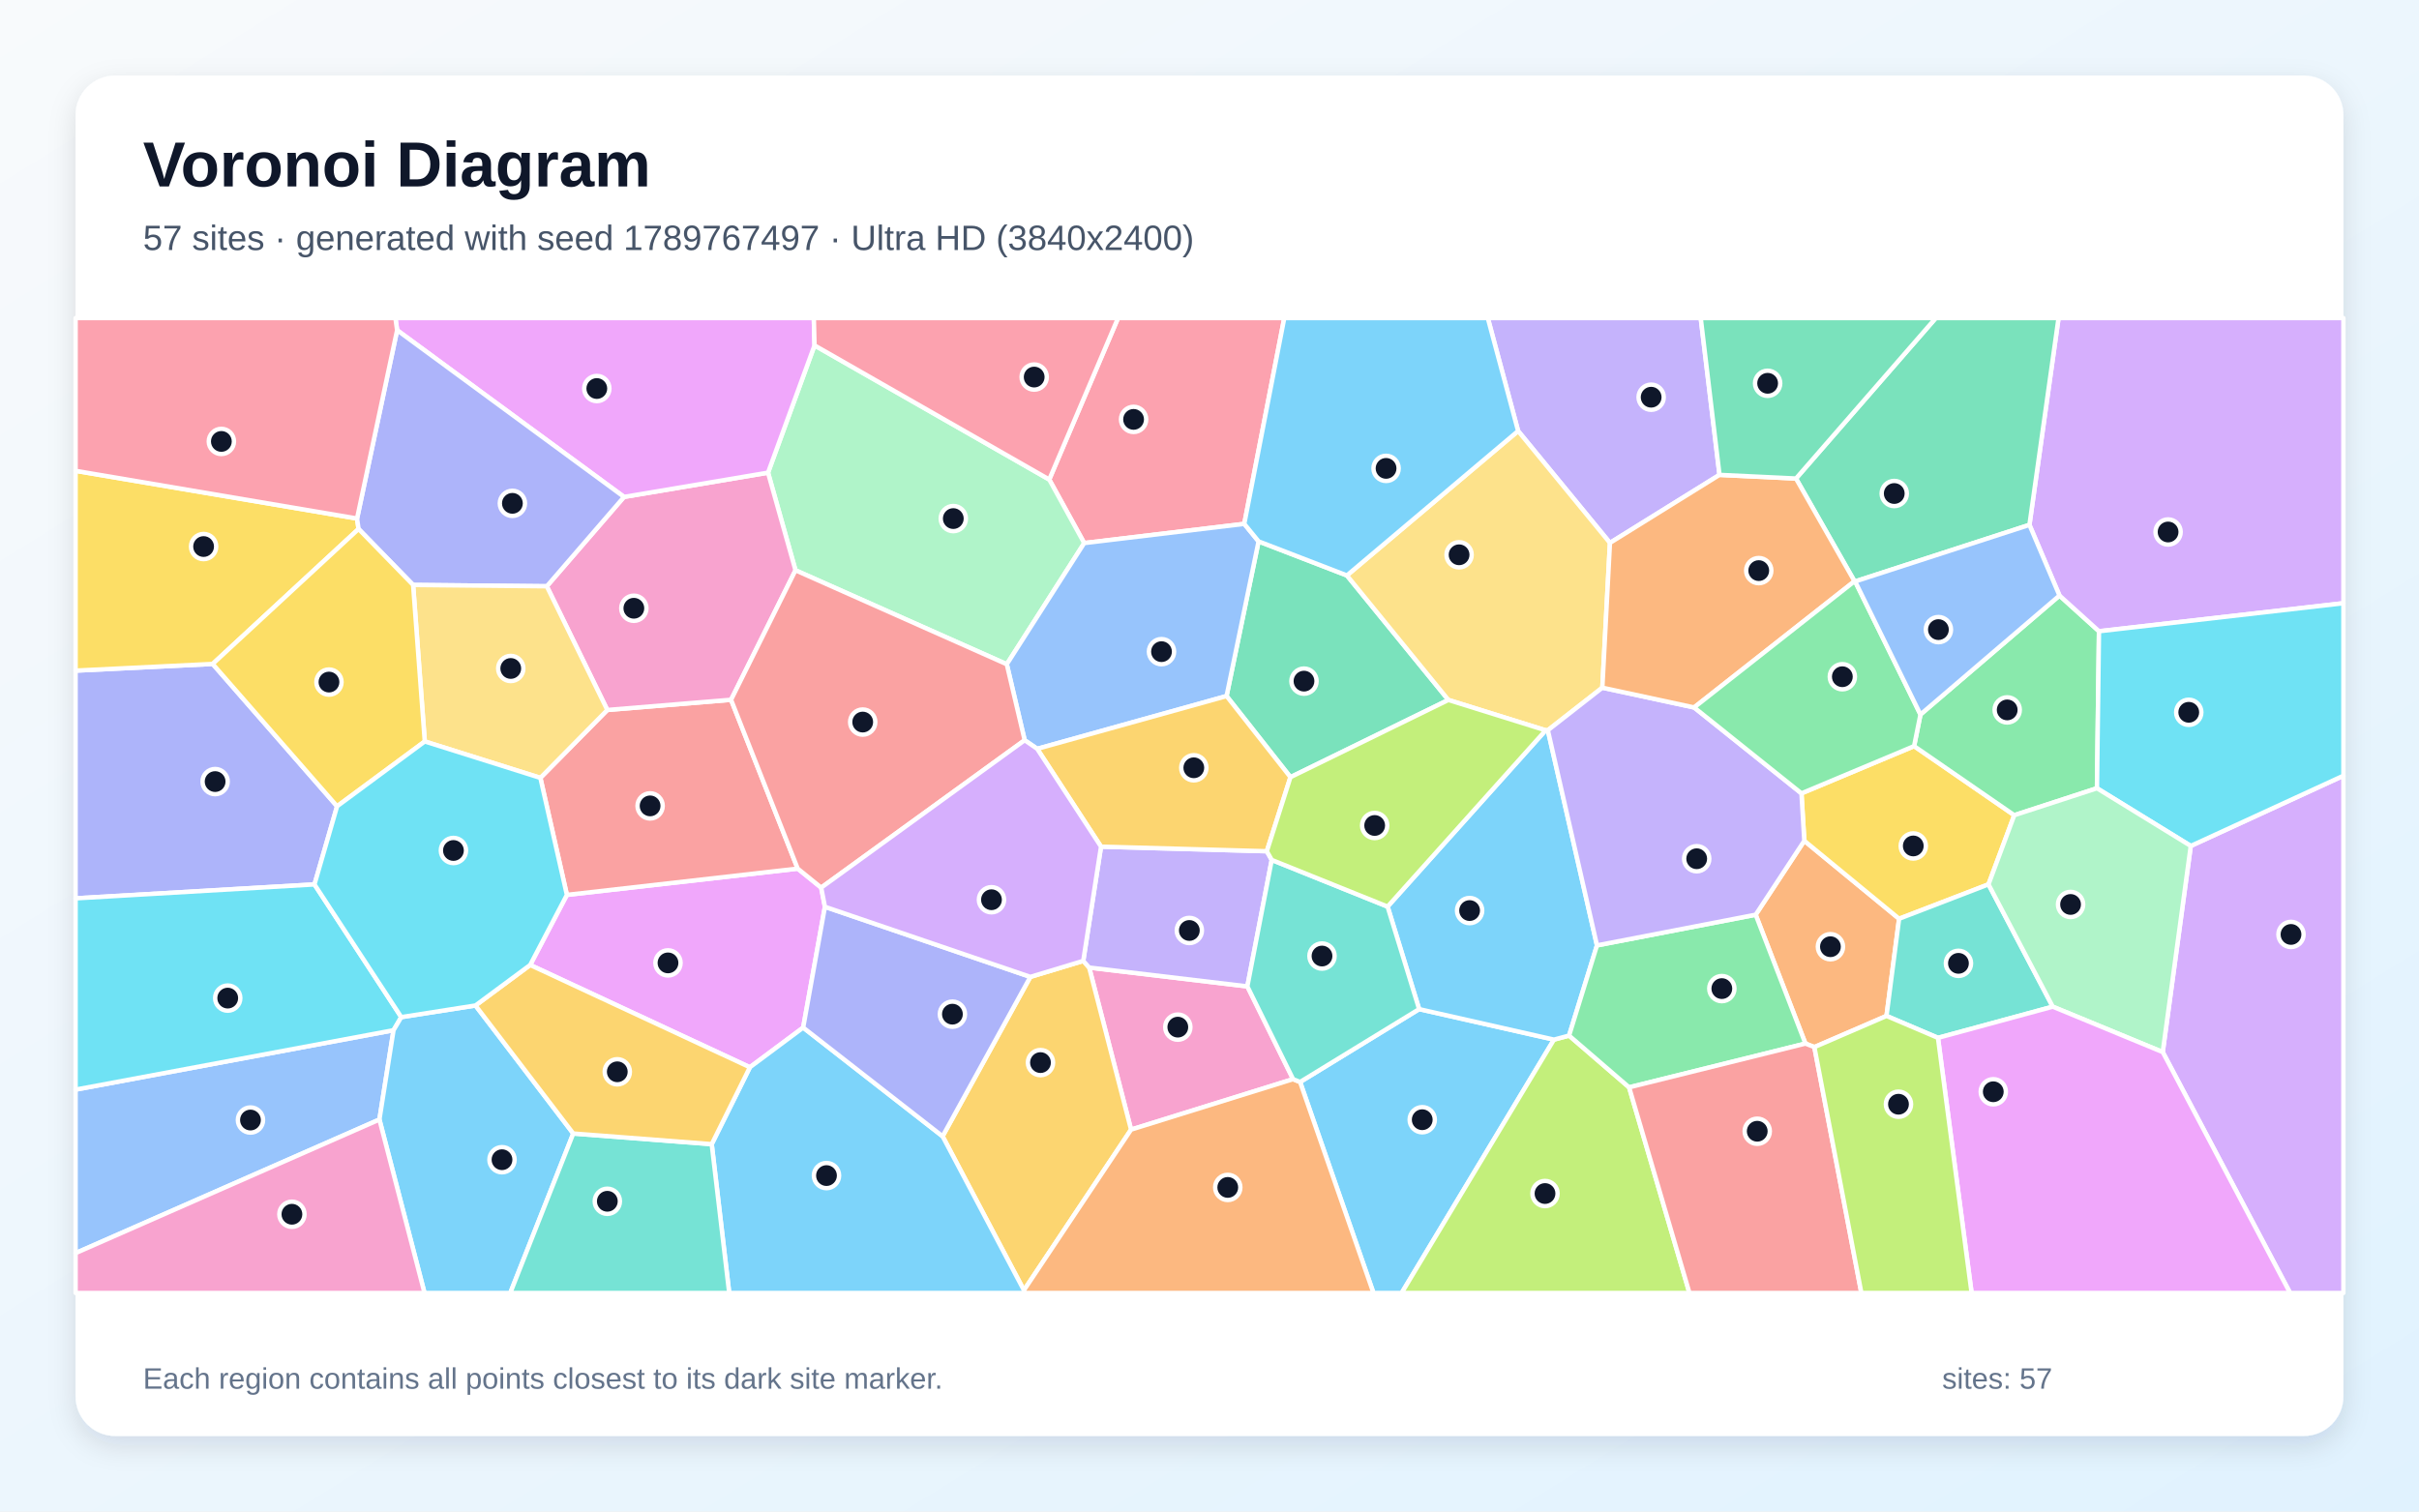
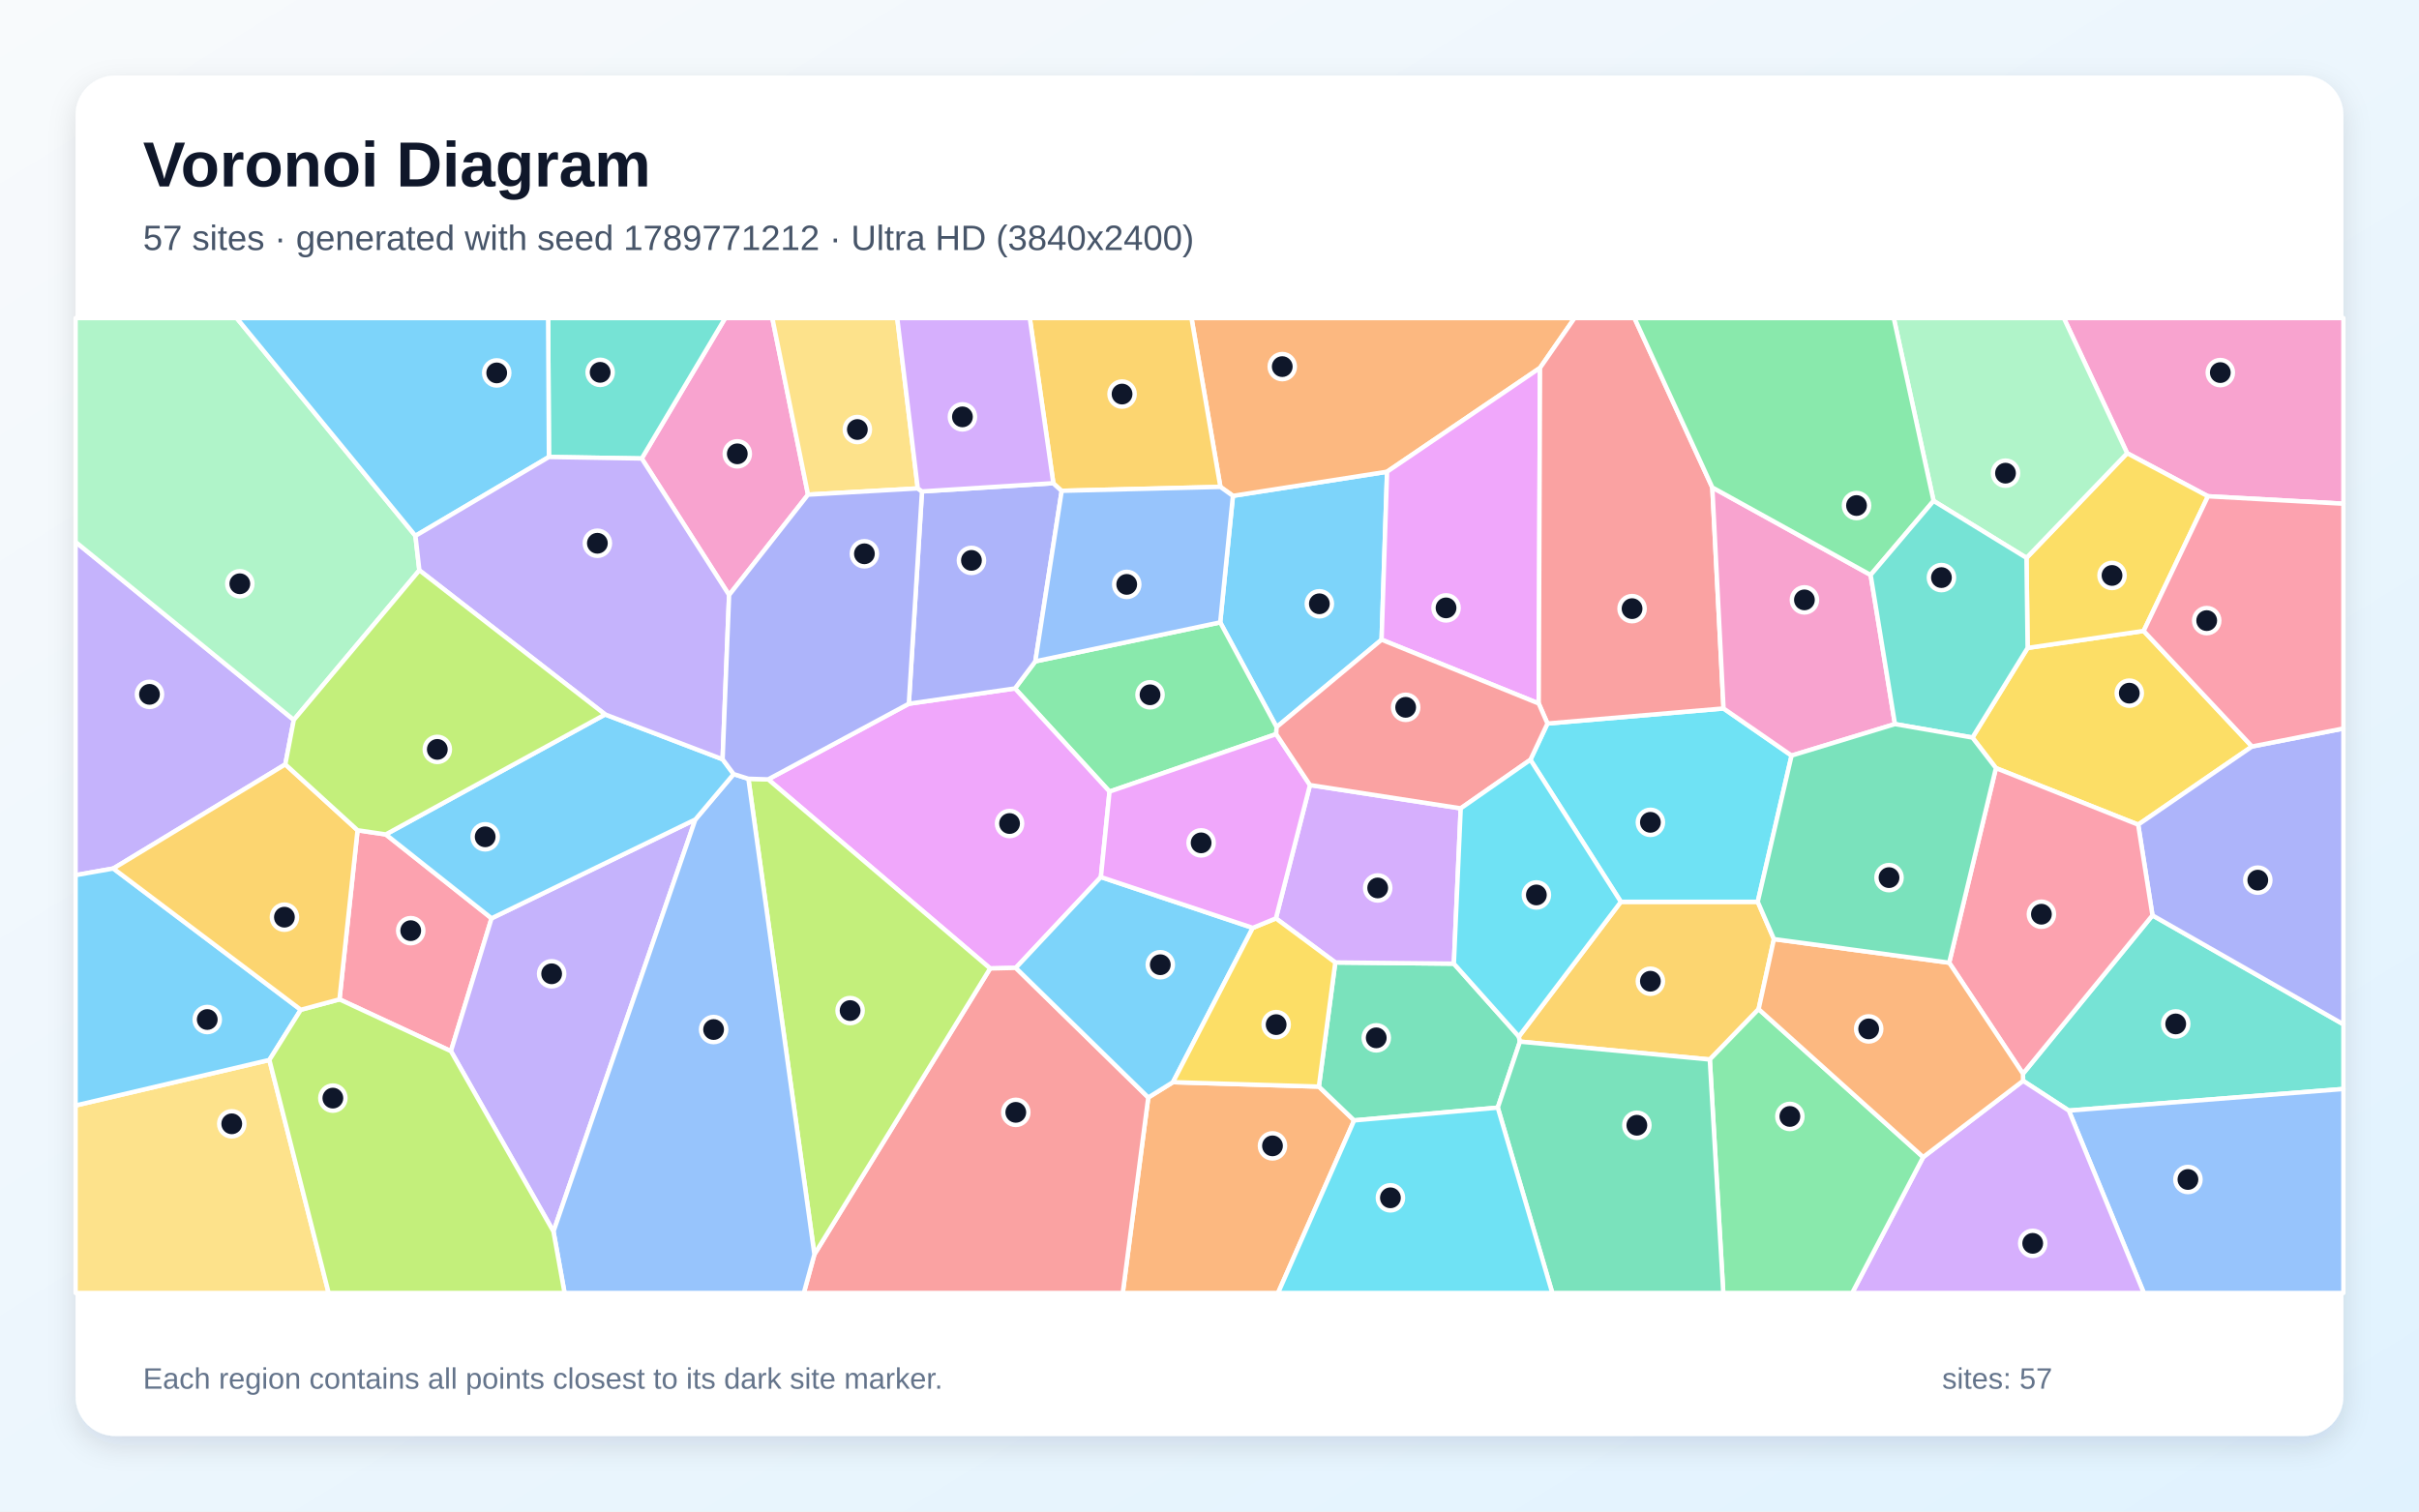
<svg xmlns="http://www.w3.org/2000/svg" width="3840" height="2400" viewBox="0 0 3840 2400" role="img" aria-labelledby="title description">
  <defs>
    <linearGradient id="background" x1="0" y1="0" x2="1" y2="1">
      <stop stop-color="#F8FAFC" />
      <stop offset="1" stop-color="#E0F2FE" />
    </linearGradient>
    <filter id="shadow" x="-5%" y="-5%" width="110%" height="110%">
      <feDropShadow dx="0" dy="15" stdDeviation="22" flood-color="#0F172A" flood-opacity=".12" />
    </filter>
  </defs>
  <rect width="3840" height="2400" fill="url(#background)" />
  <rect x="120" y="120" width="3600" height="2160" rx="63" fill="#FFFFFF" filter="url(#shadow)" />
  <g font-family="Arial, sans-serif">
    <text x="227" y="296" font-size="101" font-weight="700" fill="#0F172A">Voronoi Diagram</text>
-     <text x="227" y="397" font-size="56" fill="#475569">57 sites · generated with seed 1789767497 · Ultra HD (3840x2400)</text>
+     <text x="227" y="397" font-size="56" fill="#475569">57 sites · generated with seed 1789771212 · Ultra HD (3840x2400)</text>
  </g>
  <g stroke="#FFFFFF" stroke-width="7" stroke-linejoin="round">
-     <polygon points="2063.8,1718.0 2252.8,1602.3 2466.8,1650.7 2225.0,2053.0 2180.3,2053.0" fill="#38BDF8" fill-opacity="0.65" />
-     <polygon points="2729.6,754.0 2555.7,862.0 2409.9,684.3 2361.8,505.0 2699.8,505.0" fill="#A78BFA" fill-opacity="0.65" />
-     <polygon points="2052.7,1713.5 1795.5,1793.6 1729.0,1536.3 1980.1,1566.2" fill="#F472B6" fill-opacity="0.65" />
-     <polygon points="2880.2,1662.6 2866.0,1657.0 2787.0,1452.4 2864.2,1335.0 3014.7,1458.8 2994.7,1613.1" fill="#FB923C" fill-opacity="0.65" />
-     <polygon points="3156.6,1404.2 3014.7,1458.8 2864.2,1335.0 2859.7,1259.7 3038.5,1184.7 3197.5,1294.4" fill="#FACC15" fill-opacity="0.65" />
-     <polygon points="3328.8,1251.6 3197.5,1294.4 3038.5,1184.7 3048.6,1134.5 3269.3,945.6 3332.0,1002.3" fill="#4ADE80" fill-opacity="0.65" />
-     <polygon points="3076.4,1647.9 2994.7,1613.1 3014.7,1458.8 3156.6,1404.2 3258.6,1598.4" fill="#2DD4BF" fill-opacity="0.65" />
-     <polygon points="120.0,1989.7 120.0,1730.1 624.7,1635.8 602.3,1777.6" fill="#60A5FA" fill-opacity="0.65" />
-     <polygon points="1309.5,1439.8 1275.0,1631.6 1190.4,1694.6 841.6,1532.2 899.9,1420.9 1266.3,1379.2 1303.6,1409.4" fill="#E879F9" fill-opacity="0.65" />
-     <polygon points="2048.5,1234.0 1947.1,1105.2 1997.9,859.6 2138.1,913.7 2299.2,1111.4" fill="#34D399" fill-opacity="0.65" />
-     <polygon points="857.8,1235.1 964.1,1127.3 1160.5,1111.1 1266.3,1379.2 899.9,1420.9" fill="#F87171" fill-opacity="0.65" />
-     <polygon points="337.6,1054.2 535.1,1280.2 499.2,1404.3 120.0,1426.4 120.0,1064.8" fill="#818CF8" fill-opacity="0.65" />
-     <polygon points="1496.3,1804.2 1635.6,1551.1 1719.6,1525.7 1729.0,1536.3 1795.5,1793.6 1625.4,2048.7" fill="#FBBF24" fill-opacity="0.65" />
-     <polygon points="2466.8,1650.7 2490.8,1644.3 2586.1,1726.5 2681.9,2053.0 2225.0,2053.0" fill="#A3E635" fill-opacity="0.65" />
-     <polygon points="3332.0,1002.3 3269.3,945.6 3221.6,833.4 3267.8,505.0 3720.0,505.0 3720.0,957.8" fill="#C084FC" fill-opacity="0.65" />
-     <polygon points="1975.2,831.8 1721.1,862.3 1665.6,761.4 1774.8,505.0 2038.7,505.0" fill="#FB7185" fill-opacity="0.65" />
-     <polygon points="499.2,1404.3 637.0,1615.0 624.7,1635.8 120.0,1730.1 120.0,1426.4" fill="#22D3EE" fill-opacity="0.65" />
-     <polygon points="1665.6,761.4 1721.1,862.3 1598.2,1054.7 1262.8,905.5 1219.2,750.5 1293.0,548.4" fill="#86EFAC" fill-opacity="0.65" />
-     <polygon points="2409.9,684.3 2555.7,862.0 2543.6,1091.9 2457.1,1159.5 2453.6,1159.6 2299.2,1111.4 2138.1,913.7" fill="#FCD34D" fill-opacity="0.65" />
-     <polygon points="2453.6,1159.6 2457.1,1159.5 2535.1,1501.1 2490.8,1644.3 2466.8,1650.7 2252.8,1602.3 2202.7,1439.5" fill="#38BDF8" fill-opacity="0.65" />
-     <polygon points="602.3,1777.6 624.7,1635.8 637.0,1615.0 754.8,1596.5 910.0,1799.8 810.0,2053.0 673.9,2053.0" fill="#38BDF8" fill-opacity="0.65" />
-     <polygon points="1747.8,1344.3 2011.0,1351.6 2018.8,1365.4 1980.1,1566.2 1729.0,1536.3 1719.6,1525.7" fill="#A78BFA" fill-opacity="0.65" />
-     <polygon points="868.0,930.9 990.6,789.0 1219.2,750.5 1262.8,905.5 1160.5,1111.1 964.1,1127.3" fill="#F472B6" fill-opacity="0.65" />
-     <polygon points="1625.4,2048.7 1795.5,1793.6 2052.7,1713.5 2063.8,1718.0 2180.3,2053.0 1625.3,2053.0" fill="#FB923C" fill-opacity="0.65" />
-     <polygon points="566.8,823.3 569.2,839.9 337.6,1054.2 120.0,1064.8 120.0,747.6" fill="#FACC15" fill-opacity="0.65" />
-     <polygon points="2586.1,1726.5 2490.8,1644.3 2535.1,1501.1 2787.0,1452.4 2866.0,1657.0" fill="#4ADE80" fill-opacity="0.65" />
-     <polygon points="2052.7,1713.5 1980.1,1566.2 2018.8,1365.4 2202.7,1439.5 2252.8,1602.3 2063.8,1718.0" fill="#2DD4BF" fill-opacity="0.65" />
-     <polygon points="1646.5,1189.0 1626.6,1175.3 1598.2,1054.7 1721.1,862.3 1975.2,831.8 1997.9,859.6 1947.1,1105.2" fill="#60A5FA" fill-opacity="0.65" />
-     <polygon points="1293.0,548.4 1219.2,750.5 990.6,789.0 630.4,524.3 627.7,505.0 1291.9,505.0" fill="#E879F9" fill-opacity="0.65" />
-     <polygon points="3221.6,833.4 2944.9,923.2 2943.9,922.9 2851.0,759.8 3072.9,505.0 3267.8,505.0" fill="#34D399" fill-opacity="0.65" />
-     <polygon points="1626.6,1175.3 1303.6,1409.4 1266.3,1379.2 1160.5,1111.1 1262.8,905.5 1598.2,1054.7" fill="#F87171" fill-opacity="0.65" />
-     <polygon points="630.4,524.3 990.6,789.0 868.0,930.9 655.8,928.8 569.2,839.9 566.8,823.3" fill="#818CF8" fill-opacity="0.65" />
-     <polygon points="2011.0,1351.6 1747.8,1344.3 1646.5,1189.0 1947.1,1105.2 2048.5,1234.0" fill="#FBBF24" fill-opacity="0.65" />
-     <polygon points="2018.8,1365.4 2011.0,1351.6 2048.5,1234.0 2299.2,1111.4 2453.6,1159.6 2202.7,1439.5" fill="#A3E635" fill-opacity="0.65" />
-     <polygon points="3433.2,1670.5 3477.7,1343.2 3720.0,1231.7 3720.0,2053.0 3635.4,2053.0" fill="#C084FC" fill-opacity="0.65" />
-     <polygon points="630.4,524.3 566.8,823.3 120.0,747.6 120.0,505.0 627.7,505.0" fill="#FB7185" fill-opacity="0.65" />
-     <polygon points="3477.7,1343.2 3328.8,1251.6 3332.0,1002.3 3720.0,957.8 3720.0,1231.7" fill="#22D3EE" fill-opacity="0.65" />
-     <polygon points="3477.7,1343.2 3433.2,1670.5 3258.6,1598.4 3156.6,1404.2 3197.5,1294.4 3328.8,1251.6" fill="#86EFAC" fill-opacity="0.65" />
-     <polygon points="674.3,1177.3 655.8,928.8 868.0,930.9 964.1,1127.3 857.8,1235.1" fill="#FCD34D" fill-opacity="0.65" />
-     <polygon points="2409.9,684.3 2138.1,913.7 1997.9,859.6 1975.2,831.8 2038.7,505.0 2361.8,505.0" fill="#38BDF8" fill-opacity="0.65" />
-     <polygon points="1129.8,1816.7 1190.4,1694.6 1275.0,1631.6 1496.3,1804.2 1625.4,2048.7 1625.3,2053.0 1157.6,2053.0" fill="#38BDF8" fill-opacity="0.65" />
-     <polygon points="2689.3,1123.3 2859.7,1259.7 2864.2,1335.0 2787.0,1452.4 2535.1,1501.1 2457.1,1159.5 2543.6,1091.9" fill="#A78BFA" fill-opacity="0.65" />
-     <polygon points="120.0,1989.7 602.3,1777.6 673.9,2053.0 120.0,2053.0" fill="#F472B6" fill-opacity="0.65" />
-     <polygon points="2851.0,759.8 2943.9,922.9 2689.3,1123.3 2543.6,1091.9 2555.7,862.0 2729.6,754.0" fill="#FB923C" fill-opacity="0.65" />
-     <polygon points="569.2,839.9 655.8,928.8 674.3,1177.3 535.1,1280.2 337.6,1054.2" fill="#FACC15" fill-opacity="0.65" />
-     <polygon points="2943.9,922.9 2944.9,923.2 3048.6,1134.5 3038.5,1184.7 2859.7,1259.7 2689.3,1123.3" fill="#4ADE80" fill-opacity="0.65" />
-     <polygon points="910.0,1799.8 1129.8,1816.7 1157.6,2053.0 810.0,2053.0" fill="#2DD4BF" fill-opacity="0.65" />
-     <polygon points="2944.9,923.2 3221.6,833.4 3269.3,945.6 3048.6,1134.5" fill="#60A5FA" fill-opacity="0.65" />
-     <polygon points="3076.4,1647.9 3258.6,1598.4 3433.2,1670.5 3635.4,2053.0 3129.8,2053.0" fill="#E879F9" fill-opacity="0.65" />
-     <polygon points="2851.0,759.8 2729.6,754.0 2699.8,505.0 3072.9,505.0" fill="#34D399" fill-opacity="0.65" />
-     <polygon points="2586.1,1726.5 2866.0,1657.0 2880.2,1662.6 2954.8,2053.0 2681.9,2053.0" fill="#F87171" fill-opacity="0.65" />
-     <polygon points="1275.0,1631.6 1309.5,1439.8 1635.6,1551.1 1496.3,1804.2" fill="#818CF8" fill-opacity="0.65" />
-     <polygon points="1129.8,1816.7 910.0,1799.8 754.8,1596.5 841.6,1532.2 1190.4,1694.6" fill="#FBBF24" fill-opacity="0.65" />
-     <polygon points="2880.2,1662.6 2994.7,1613.1 3076.4,1647.9 3129.8,2053.0 2954.8,2053.0" fill="#A3E635" fill-opacity="0.65" />
-     <polygon points="1626.6,1175.3 1646.5,1189.0 1747.8,1344.3 1719.6,1525.7 1635.6,1551.1 1309.5,1439.8 1303.6,1409.4" fill="#C084FC" fill-opacity="0.65" />
-     <polygon points="1665.6,761.4 1293.0,548.4 1291.9,505.0 1774.8,505.0" fill="#FB7185" fill-opacity="0.65" />
-     <polygon points="754.8,1596.5 637.0,1615.0 499.2,1404.3 535.1,1280.2 674.3,1177.3 857.8,1235.1 899.9,1420.9 841.6,1532.2" fill="#22D3EE" fill-opacity="0.65" />
+     <polygon points="1957.2,787.3 2201.9,749.0 2193.2,1015.7 2026.5,1154.5 1937.0,988.2" fill="#38BDF8" fill-opacity="0.65" />
+     <polygon points="466.4,1143.1 452.9,1213.7 179.9,1379.0 120.0,1389.6 120.0,860.5" fill="#A78BFA" fill-opacity="0.65" />
+     <polygon points="1282.7,785.4 1157.4,944.8 1018.7,728.0 1151.2,505.0 1226.0,505.0" fill="#F472B6" fill-opacity="0.65" />
+     <polygon points="1822.8,1742.6 1862.0,1718.3 2093.6,1725.3 2149.6,1779.0 2028.8,2053.0 1782.3,2053.0" fill="#FB923C" fill-opacity="0.65" />
+     <polygon points="3574.9,1185.3 3394.2,1309.4 3168.4,1219.6 3131.1,1171.1 3218.7,1028.8 3402.9,1001.8" fill="#FACC15" fill-opacity="0.65" />
+     <polygon points="2025.9,1165.6 1761.3,1256.9 1611.2,1093.1 1643.5,1050.1 1937.0,988.2 2026.5,1154.5" fill="#4ADE80" fill-opacity="0.65" />
+     <polygon points="3284.1,1763.4 3211.5,1716.1 3211.3,1704.9 3416.9,1453.4 3720.0,1626.4 3720.0,1729.1" fill="#2DD4BF" fill-opacity="0.65" />
+     <polygon points="3284.1,1763.4 3720.0,1729.1 3720.0,2053.0 3403.2,2053.0" fill="#60A5FA" fill-opacity="0.65" />
+     <polygon points="1747.6,1392.6 1612.5,1536.8 1571.8,1537.7 1219.4,1237.5 1442.7,1117.4 1611.2,1093.1 1761.3,1256.9" fill="#E879F9" fill-opacity="0.65" />
+     <polygon points="2377.6,1758.7 2149.6,1779.0 2093.6,1725.3 2119.7,1528.2 2307.9,1530.1 2411.1,1645.8 2412.8,1653.9" fill="#34D399" fill-opacity="0.65" />
+     <polygon points="1292.8,1991.7 1571.8,1537.7 1612.5,1536.8 1822.8,1742.6 1782.3,2053.0 1276.0,2053.0" fill="#F87171" fill-opacity="0.65" />
+     <polygon points="3416.9,1453.4 3394.2,1309.4 3574.9,1185.3 3720.0,1156.7 3720.0,1626.4" fill="#818CF8" fill-opacity="0.65" />
+     <polygon points="2816.0,1491.1 2791.7,1602.3 2714.2,1682.3 2412.8,1653.9 2411.1,1645.8 2573.0,1431.9 2790.3,1431.9" fill="#FBBF24" fill-opacity="0.65" />
+     <polygon points="1188.0,1236.5 1219.4,1237.5 1571.8,1537.7 1292.8,1991.7" fill="#A3E635" fill-opacity="0.65" />
+     <polygon points="3052.9,1837.3 3211.5,1716.1 3284.1,1763.4 3403.2,2053.0 2940.2,2053.0" fill="#C084FC" fill-opacity="0.65" />
+     <polygon points="567.6,1318.3 612.4,1324.9 780.3,1458.1 715.8,1669.0 538.9,1586.8" fill="#FB7185" fill-opacity="0.65" />
+     <polygon points="2844.0,1199.7 2790.3,1431.9 2573.0,1431.9 2429.4,1206.4 2456.5,1148.8 2736.0,1124.9" fill="#22D3EE" fill-opacity="0.65" />
+     <polygon points="659.5,850.8 665.7,905.5 466.4,1143.1 120.0,860.5 120.0,505.0 375.7,505.0" fill="#86EFAC" fill-opacity="0.65" />
+     <polygon points="120.0,1755.3 427.6,1683.0 521.7,2053.0 120.0,2053.0" fill="#FCD34D" fill-opacity="0.65" />
+     <polygon points="477.5,1603.3 427.6,1683.0 120.0,1755.3 120.0,1389.6 179.9,1379.0" fill="#38BDF8" fill-opacity="0.65" />
+     <polygon points="1612.5,1536.8 1747.6,1392.6 1988.7,1473.3 1862.0,1718.3 1822.8,1742.6" fill="#38BDF8" fill-opacity="0.65" />
+     <polygon points="715.8,1669.0 780.3,1458.1 1103.8,1301.2 878.6,1955.4" fill="#A78BFA" fill-opacity="0.65" />
+     <polygon points="3505.0,788.0 3376.7,719.6 3276.2,505.0 3720.0,505.0 3720.0,799.8" fill="#F472B6" fill-opacity="0.65" />
+     <polygon points="2444.7,584.1 2201.9,749.0 1957.2,787.3 1937.3,773.1 1891.4,505.0 2499.5,505.0" fill="#FB923C" fill-opacity="0.65" />
+     <polygon points="3402.9,1001.8 3218.7,1028.8 3216.9,885.8 3376.7,719.6 3505.0,788.0" fill="#FACC15" fill-opacity="0.65" />
+     <polygon points="2714.2,1682.3 2791.7,1602.3 3052.9,1837.3 2940.2,2053.0 2735.6,2053.0" fill="#4ADE80" fill-opacity="0.65" />
+     <polygon points="1018.7,728.0 871.4,725.6 870.1,505.0 1151.2,505.0" fill="#2DD4BF" fill-opacity="0.65" />
+     <polygon points="878.6,1955.4 1103.8,1301.2 1164.6,1229.1 1188.0,1236.5 1292.8,1991.7 1276.0,2053.0 896.2,2053.0" fill="#60A5FA" fill-opacity="0.65" />
+     <polygon points="2442.6,1117.0 2193.2,1015.7 2201.9,749.0 2444.7,584.1" fill="#E879F9" fill-opacity="0.65" />
+     <polygon points="2377.6,1758.7 2412.8,1653.9 2714.2,1682.3 2735.6,2053.0 2464.2,2053.0" fill="#34D399" fill-opacity="0.65" />
+     <polygon points="2718.2,774.0 2736.0,1124.9 2456.5,1148.8 2442.6,1117.0 2444.7,584.1 2499.5,505.0 2594.6,505.0" fill="#F87171" fill-opacity="0.65" />
+     <polygon points="1463.6,780.3 1672.1,767.2 1685.4,779.3 1643.5,1050.1 1611.2,1093.1 1442.7,1117.4" fill="#818CF8" fill-opacity="0.65" />
+     <polygon points="1685.4,779.3 1672.1,767.2 1634.7,505.0 1891.4,505.0 1937.3,773.1" fill="#FBBF24" fill-opacity="0.65" />
+     <polygon points="427.6,1683.0 477.5,1603.3 538.9,1586.8 715.8,1669.0 878.6,1955.4 896.2,2053.0 521.7,2053.0" fill="#A3E635" fill-opacity="0.65" />
+     <polygon points="2318.8,1283.5 2307.9,1530.1 2119.7,1528.2 2025.4,1458.2 2079.5,1246.5" fill="#C084FC" fill-opacity="0.65" />
+     <polygon points="3094.2,1528.6 3168.4,1219.6 3394.2,1309.4 3416.9,1453.4 3211.3,1704.9" fill="#FB7185" fill-opacity="0.65" />
+     <polygon points="2149.6,1779.0 2377.6,1758.7 2464.2,2053.0 2028.8,2053.0" fill="#22D3EE" fill-opacity="0.65" />
+     <polygon points="3376.7,719.6 3216.9,885.8 3069.4,795.3 3006.2,505.0 3276.2,505.0" fill="#86EFAC" fill-opacity="0.65" />
+     <polygon points="1456.9,775.5 1282.7,785.4 1226.0,505.0 1424.3,505.0" fill="#FCD34D" fill-opacity="0.65" />
+     <polygon points="960.6,1134.4 1147.1,1205.6 1164.6,1229.1 1103.8,1301.2 780.3,1458.1 612.4,1324.9" fill="#38BDF8" fill-opacity="0.65" />
+     <polygon points="871.4,725.6 659.5,850.8 375.7,505.0 870.1,505.0" fill="#38BDF8" fill-opacity="0.65" />
+     <polygon points="1147.1,1205.6 960.6,1134.4 665.7,905.5 659.5,850.8 871.4,725.6 1018.7,728.0 1157.4,944.8" fill="#A78BFA" fill-opacity="0.65" />
+     <polygon points="2969.5,912.9 3008.1,1149.7 2844.0,1199.7 2736.0,1124.9 2718.2,774.0" fill="#F472B6" fill-opacity="0.65" />
+     <polygon points="2791.7,1602.3 2816.0,1491.1 3094.2,1528.6 3211.3,1704.9 3211.5,1716.1 3052.9,1837.3" fill="#FB923C" fill-opacity="0.65" />
+     <polygon points="2025.4,1458.2 2119.7,1528.2 2093.6,1725.3 1862.0,1718.3 1988.7,1473.3" fill="#FACC15" fill-opacity="0.65" />
+     <polygon points="3069.4,795.3 2969.5,912.9 2718.2,774.0 2594.6,505.0 3006.2,505.0" fill="#4ADE80" fill-opacity="0.65" />
+     <polygon points="3008.1,1149.7 2969.5,912.9 3069.4,795.3 3216.9,885.8 3218.7,1028.8 3131.1,1171.1" fill="#2DD4BF" fill-opacity="0.65" />
+     <polygon points="1643.5,1050.1 1685.4,779.3 1937.3,773.1 1957.2,787.3 1937.0,988.2" fill="#60A5FA" fill-opacity="0.65" />
+     <polygon points="2079.5,1246.5 2025.4,1458.2 1988.7,1473.3 1747.6,1392.6 1761.3,1256.9 2025.9,1165.6" fill="#E879F9" fill-opacity="0.65" />
+     <polygon points="3094.2,1528.6 2816.0,1491.1 2790.3,1431.9 2844.0,1199.7 3008.1,1149.7 3131.1,1171.1 3168.4,1219.6" fill="#34D399" fill-opacity="0.65" />
+     <polygon points="2442.6,1117.0 2456.5,1148.8 2429.4,1206.4 2318.8,1283.5 2079.5,1246.5 2025.9,1165.6 2026.5,1154.5 2193.2,1015.7" fill="#F87171" fill-opacity="0.65" />
+     <polygon points="1456.9,775.5 1463.6,780.3 1442.7,1117.4 1219.4,1237.5 1188.0,1236.5 1164.6,1229.1 1147.1,1205.6 1157.4,944.8 1282.7,785.4" fill="#818CF8" fill-opacity="0.65" />
+     <polygon points="477.5,1603.3 179.9,1379.0 452.9,1213.7 567.6,1318.3 538.9,1586.8" fill="#FBBF24" fill-opacity="0.65" />
+     <polygon points="960.6,1134.4 612.4,1324.9 567.6,1318.3 452.9,1213.7 466.4,1143.1 665.7,905.5" fill="#A3E635" fill-opacity="0.65" />
+     <polygon points="1672.1,767.2 1463.6,780.3 1456.9,775.5 1424.3,505.0 1634.7,505.0" fill="#C084FC" fill-opacity="0.65" />
+     <polygon points="3574.9,1185.3 3402.9,1001.8 3505.0,788.0 3720.0,799.8 3720.0,1156.7" fill="#FB7185" fill-opacity="0.65" />
+     <polygon points="2318.8,1283.5 2429.4,1206.4 2573.0,1431.9 2411.1,1645.8 2307.9,1530.1" fill="#22D3EE" fill-opacity="0.65" />
  </g>
  <g>
-     <circle cx="2257.7" cy="1777.9" r="20" fill="#0F172A" stroke="#FFFFFF" stroke-width="7" />
-     <circle cx="2621.1" cy="630.7" r="20" fill="#0F172A" stroke="#FFFFFF" stroke-width="7" />
-     <circle cx="1869.7" cy="1630.9" r="20" fill="#0F172A" stroke="#FFFFFF" stroke-width="7" />
-     <circle cx="2905.7" cy="1503.2" r="20" fill="#0F172A" stroke="#FFFFFF" stroke-width="7" />
-     <circle cx="3037.2" cy="1343.2" r="20" fill="#0F172A" stroke="#FFFFFF" stroke-width="7" />
-     <circle cx="3186.3" cy="1127.2" r="20" fill="#0F172A" stroke="#FFFFFF" stroke-width="7" />
-     <circle cx="3108.9" cy="1529.6" r="20" fill="#0F172A" stroke="#FFFFFF" stroke-width="7" />
-     <circle cx="397.6" cy="1778.4" r="20" fill="#0F172A" stroke="#FFFFFF" stroke-width="7" />
-     <circle cx="1060.4" cy="1528.9" r="20" fill="#0F172A" stroke="#FFFFFF" stroke-width="7" />
-     <circle cx="2070.0" cy="1081.5" r="20" fill="#0F172A" stroke="#FFFFFF" stroke-width="7" />
-     <circle cx="1032.0" cy="1279.6" r="20" fill="#0F172A" stroke="#FFFFFF" stroke-width="7" />
-     <circle cx="341.5" cy="1241.0" r="20" fill="#0F172A" stroke="#FFFFFF" stroke-width="7" />
-     <circle cx="1651.7" cy="1687.2" r="20" fill="#0F172A" stroke="#FFFFFF" stroke-width="7" />
-     <circle cx="2452.6" cy="1895.1" r="20" fill="#0F172A" stroke="#FFFFFF" stroke-width="7" />
-     <circle cx="3441.7" cy="844.7" r="20" fill="#0F172A" stroke="#FFFFFF" stroke-width="7" />
-     <circle cx="1799.5" cy="665.9" r="20" fill="#0F172A" stroke="#FFFFFF" stroke-width="7" />
-     <circle cx="361.5" cy="1584.8" r="20" fill="#0F172A" stroke="#FFFFFF" stroke-width="7" />
-     <circle cx="1513.3" cy="823.4" r="20" fill="#0F172A" stroke="#FFFFFF" stroke-width="7" />
-     <circle cx="2316.2" cy="880.9" r="20" fill="#0F172A" stroke="#FFFFFF" stroke-width="7" />
-     <circle cx="2332.9" cy="1445.8" r="20" fill="#0F172A" stroke="#FFFFFF" stroke-width="7" />
-     <circle cx="796.9" cy="1841.4" r="20" fill="#0F172A" stroke="#FFFFFF" stroke-width="7" />
-     <circle cx="1888.0" cy="1477.4" r="20" fill="#0F172A" stroke="#FFFFFF" stroke-width="7" />
-     <circle cx="1006.2" cy="965.8" r="20" fill="#0F172A" stroke="#FFFFFF" stroke-width="7" />
-     <circle cx="1949.0" cy="1885.4" r="20" fill="#0F172A" stroke="#FFFFFF" stroke-width="7" />
-     <circle cx="323.2" cy="867.8" r="20" fill="#0F172A" stroke="#FFFFFF" stroke-width="7" />
-     <circle cx="2733.3" cy="1569.7" r="20" fill="#0F172A" stroke="#FFFFFF" stroke-width="7" />
-     <circle cx="2098.6" cy="1518.0" r="20" fill="#0F172A" stroke="#FFFFFF" stroke-width="7" />
-     <circle cx="1843.8" cy="1034.7" r="20" fill="#0F172A" stroke="#FFFFFF" stroke-width="7" />
-     <circle cx="947.4" cy="616.9" r="20" fill="#0F172A" stroke="#FFFFFF" stroke-width="7" />
-     <circle cx="3007.0" cy="783.6" r="20" fill="#0F172A" stroke="#FFFFFF" stroke-width="7" />
-     <circle cx="1369.5" cy="1146.5" r="20" fill="#0F172A" stroke="#FFFFFF" stroke-width="7" />
-     <circle cx="813.4" cy="799.2" r="20" fill="#0F172A" stroke="#FFFFFF" stroke-width="7" />
-     <circle cx="1895.1" cy="1219.1" r="20" fill="#0F172A" stroke="#FFFFFF" stroke-width="7" />
-     <circle cx="2182.2" cy="1310.7" r="20" fill="#0F172A" stroke="#FFFFFF" stroke-width="7" />
-     <circle cx="3636.8" cy="1483.7" r="20" fill="#0F172A" stroke="#FFFFFF" stroke-width="7" />
-     <circle cx="351.4" cy="700.9" r="20" fill="#0F172A" stroke="#FFFFFF" stroke-width="7" />
-     <circle cx="3474.5" cy="1131.0" r="20" fill="#0F172A" stroke="#FFFFFF" stroke-width="7" />
-     <circle cx="3286.9" cy="1436.1" r="20" fill="#0F172A" stroke="#FFFFFF" stroke-width="7" />
-     <circle cx="810.8" cy="1061.4" r="20" fill="#0F172A" stroke="#FFFFFF" stroke-width="7" />
-     <circle cx="2200.3" cy="743.7" r="20" fill="#0F172A" stroke="#FFFFFF" stroke-width="7" />
-     <circle cx="1312.0" cy="1866.6" r="20" fill="#0F172A" stroke="#FFFFFF" stroke-width="7" />
-     <circle cx="2693.4" cy="1363.5" r="20" fill="#0F172A" stroke="#FFFFFF" stroke-width="7" />
-     <circle cx="463.4" cy="1928.0" r="20" fill="#0F172A" stroke="#FFFFFF" stroke-width="7" />
-     <circle cx="2791.9" cy="906.0" r="20" fill="#0F172A" stroke="#FFFFFF" stroke-width="7" />
-     <circle cx="522.2" cy="1083.0" r="20" fill="#0F172A" stroke="#FFFFFF" stroke-width="7" />
-     <circle cx="2924.6" cy="1074.5" r="20" fill="#0F172A" stroke="#FFFFFF" stroke-width="7" />
-     <circle cx="964.1" cy="1907.4" r="20" fill="#0F172A" stroke="#FFFFFF" stroke-width="7" />
-     <circle cx="3077.1" cy="999.7" r="20" fill="#0F172A" stroke="#FFFFFF" stroke-width="7" />
-     <circle cx="3164.2" cy="1733.5" r="20" fill="#0F172A" stroke="#FFFFFF" stroke-width="7" />
-     <circle cx="2806.0" cy="608.6" r="20" fill="#0F172A" stroke="#FFFFFF" stroke-width="7" />
-     <circle cx="2789.5" cy="1796.2" r="20" fill="#0F172A" stroke="#FFFFFF" stroke-width="7" />
-     <circle cx="1511.9" cy="1610.3" r="20" fill="#0F172A" stroke="#FFFFFF" stroke-width="7" />
-     <circle cx="979.9" cy="1701.8" r="20" fill="#0F172A" stroke="#FFFFFF" stroke-width="7" />
-     <circle cx="3013.7" cy="1753.3" r="20" fill="#0F172A" stroke="#FFFFFF" stroke-width="7" />
-     <circle cx="1573.9" cy="1428.6" r="20" fill="#0F172A" stroke="#FFFFFF" stroke-width="7" />
-     <circle cx="1641.7" cy="598.7" r="20" fill="#0F172A" stroke="#FFFFFF" stroke-width="7" />
-     <circle cx="719.8" cy="1350.4" r="20" fill="#0F172A" stroke="#FFFFFF" stroke-width="7" />
+     <circle cx="2094.4" cy="958.7" r="20" fill="#0F172A" stroke="#FFFFFF" stroke-width="7" />
+     <circle cx="237.3" cy="1102.5" r="20" fill="#0F172A" stroke="#FFFFFF" stroke-width="7" />
+     <circle cx="1170.4" cy="720.6" r="20" fill="#0F172A" stroke="#FFFFFF" stroke-width="7" />
+     <circle cx="2020.0" cy="1819.4" r="20" fill="#0F172A" stroke="#FFFFFF" stroke-width="7" />
+     <circle cx="3380.1" cy="1100.6" r="20" fill="#0F172A" stroke="#FFFFFF" stroke-width="7" />
+     <circle cx="1825.6" cy="1103.2" r="20" fill="#0F172A" stroke="#FFFFFF" stroke-width="7" />
+     <circle cx="3453.8" cy="1625.8" r="20" fill="#0F172A" stroke="#FFFFFF" stroke-width="7" />
+     <circle cx="3473.2" cy="1872.8" r="20" fill="#0F172A" stroke="#FFFFFF" stroke-width="7" />
+     <circle cx="1602.6" cy="1307.6" r="20" fill="#0F172A" stroke="#FFFFFF" stroke-width="7" />
+     <circle cx="2184.7" cy="1647.9" r="20" fill="#0F172A" stroke="#FFFFFF" stroke-width="7" />
+     <circle cx="1612.5" cy="1766.2" r="20" fill="#0F172A" stroke="#FFFFFF" stroke-width="7" />
+     <circle cx="3584.1" cy="1397.5" r="20" fill="#0F172A" stroke="#FFFFFF" stroke-width="7" />
+     <circle cx="2619.9" cy="1558.0" r="20" fill="#0F172A" stroke="#FFFFFF" stroke-width="7" />
+     <circle cx="1349.5" cy="1604.6" r="20" fill="#0F172A" stroke="#FFFFFF" stroke-width="7" />
+     <circle cx="3226.8" cy="1974.2" r="20" fill="#0F172A" stroke="#FFFFFF" stroke-width="7" />
+     <circle cx="652.0" cy="1477.7" r="20" fill="#0F172A" stroke="#FFFFFF" stroke-width="7" />
+     <circle cx="2619.9" cy="1305.7" r="20" fill="#0F172A" stroke="#FFFFFF" stroke-width="7" />
+     <circle cx="380.7" cy="926.9" r="20" fill="#0F172A" stroke="#FFFFFF" stroke-width="7" />
+     <circle cx="367.9" cy="1784.4" r="20" fill="#0F172A" stroke="#FFFFFF" stroke-width="7" />
+     <circle cx="329.0" cy="1618.8" r="20" fill="#0F172A" stroke="#FFFFFF" stroke-width="7" />
+     <circle cx="1841.9" cy="1531.8" r="20" fill="#0F172A" stroke="#FFFFFF" stroke-width="7" />
+     <circle cx="875.7" cy="1546.2" r="20" fill="#0F172A" stroke="#FFFFFF" stroke-width="7" />
+     <circle cx="3524.6" cy="591.6" r="20" fill="#0F172A" stroke="#FFFFFF" stroke-width="7" />
+     <circle cx="2035.5" cy="582.1" r="20" fill="#0F172A" stroke="#FFFFFF" stroke-width="7" />
+     <circle cx="3352.7" cy="913.7" r="20" fill="#0F172A" stroke="#FFFFFF" stroke-width="7" />
+     <circle cx="2841.3" cy="1772.7" r="20" fill="#0F172A" stroke="#FFFFFF" stroke-width="7" />
+     <circle cx="952.7" cy="591.2" r="20" fill="#0F172A" stroke="#FFFFFF" stroke-width="7" />
+     <circle cx="1132.8" cy="1634.7" r="20" fill="#0F172A" stroke="#FFFFFF" stroke-width="7" />
+     <circle cx="2295.5" cy="965.2" r="20" fill="#0F172A" stroke="#FFFFFF" stroke-width="7" />
+     <circle cx="2598.4" cy="1786.7" r="20" fill="#0F172A" stroke="#FFFFFF" stroke-width="7" />
+     <circle cx="2590.8" cy="966.4" r="20" fill="#0F172A" stroke="#FFFFFF" stroke-width="7" />
+     <circle cx="1542.1" cy="889.8" r="20" fill="#0F172A" stroke="#FFFFFF" stroke-width="7" />
+     <circle cx="1781.2" cy="625.7" r="20" fill="#0F172A" stroke="#FFFFFF" stroke-width="7" />
+     <circle cx="528.4" cy="1743.6" r="20" fill="#0F172A" stroke="#FFFFFF" stroke-width="7" />
+     <circle cx="2187.0" cy="1409.9" r="20" fill="#0F172A" stroke="#FFFFFF" stroke-width="7" />
+     <circle cx="3240.6" cy="1451.6" r="20" fill="#0F172A" stroke="#FFFFFF" stroke-width="7" />
+     <circle cx="2207.2" cy="1901.9" r="20" fill="#0F172A" stroke="#FFFFFF" stroke-width="7" />
+     <circle cx="3183.6" cy="751.3" r="20" fill="#0F172A" stroke="#FFFFFF" stroke-width="7" />
+     <circle cx="1361.0" cy="682.0" r="20" fill="#0F172A" stroke="#FFFFFF" stroke-width="7" />
+     <circle cx="770.2" cy="1328.7" r="20" fill="#0F172A" stroke="#FFFFFF" stroke-width="7" />
+     <circle cx="788.5" cy="592.1" r="20" fill="#0F172A" stroke="#FFFFFF" stroke-width="7" />
+     <circle cx="948.3" cy="862.6" r="20" fill="#0F172A" stroke="#FFFFFF" stroke-width="7" />
+     <circle cx="2864.4" cy="952.5" r="20" fill="#0F172A" stroke="#FFFFFF" stroke-width="7" />
+     <circle cx="2966.4" cy="1633.7" r="20" fill="#0F172A" stroke="#FFFFFF" stroke-width="7" />
+     <circle cx="2025.8" cy="1626.9" r="20" fill="#0F172A" stroke="#FFFFFF" stroke-width="7" />
+     <circle cx="2947.1" cy="802.7" r="20" fill="#0F172A" stroke="#FFFFFF" stroke-width="7" />
+     <circle cx="3081.9" cy="917.1" r="20" fill="#0F172A" stroke="#FFFFFF" stroke-width="7" />
+     <circle cx="1788.6" cy="927.9" r="20" fill="#0F172A" stroke="#FFFFFF" stroke-width="7" />
+     <circle cx="1906.7" cy="1338.3" r="20" fill="#0F172A" stroke="#FFFFFF" stroke-width="7" />
+     <circle cx="2998.7" cy="1393.5" r="20" fill="#0F172A" stroke="#FFFFFF" stroke-width="7" />
+     <circle cx="2231.4" cy="1123.1" r="20" fill="#0F172A" stroke="#FFFFFF" stroke-width="7" />
+     <circle cx="1372.2" cy="879.3" r="20" fill="#0F172A" stroke="#FFFFFF" stroke-width="7" />
+     <circle cx="451.5" cy="1456.3" r="20" fill="#0F172A" stroke="#FFFFFF" stroke-width="7" />
+     <circle cx="694.2" cy="1189.9" r="20" fill="#0F172A" stroke="#FFFFFF" stroke-width="7" />
+     <circle cx="1527.8" cy="661.9" r="20" fill="#0F172A" stroke="#FFFFFF" stroke-width="7" />
+     <circle cx="3503.0" cy="985.4" r="20" fill="#0F172A" stroke="#FFFFFF" stroke-width="7" />
+     <circle cx="2438.9" cy="1421.0" r="20" fill="#0F172A" stroke="#FFFFFF" stroke-width="7" />
  </g>
  <g font-family="Arial, sans-serif" font-size="47" fill="#64748B">
    <text x="227" y="2205">Each region contains all points closest to its dark site marker.</text>
    <text x="3083" y="2205">sites: 57</text>
  </g>
</svg>
